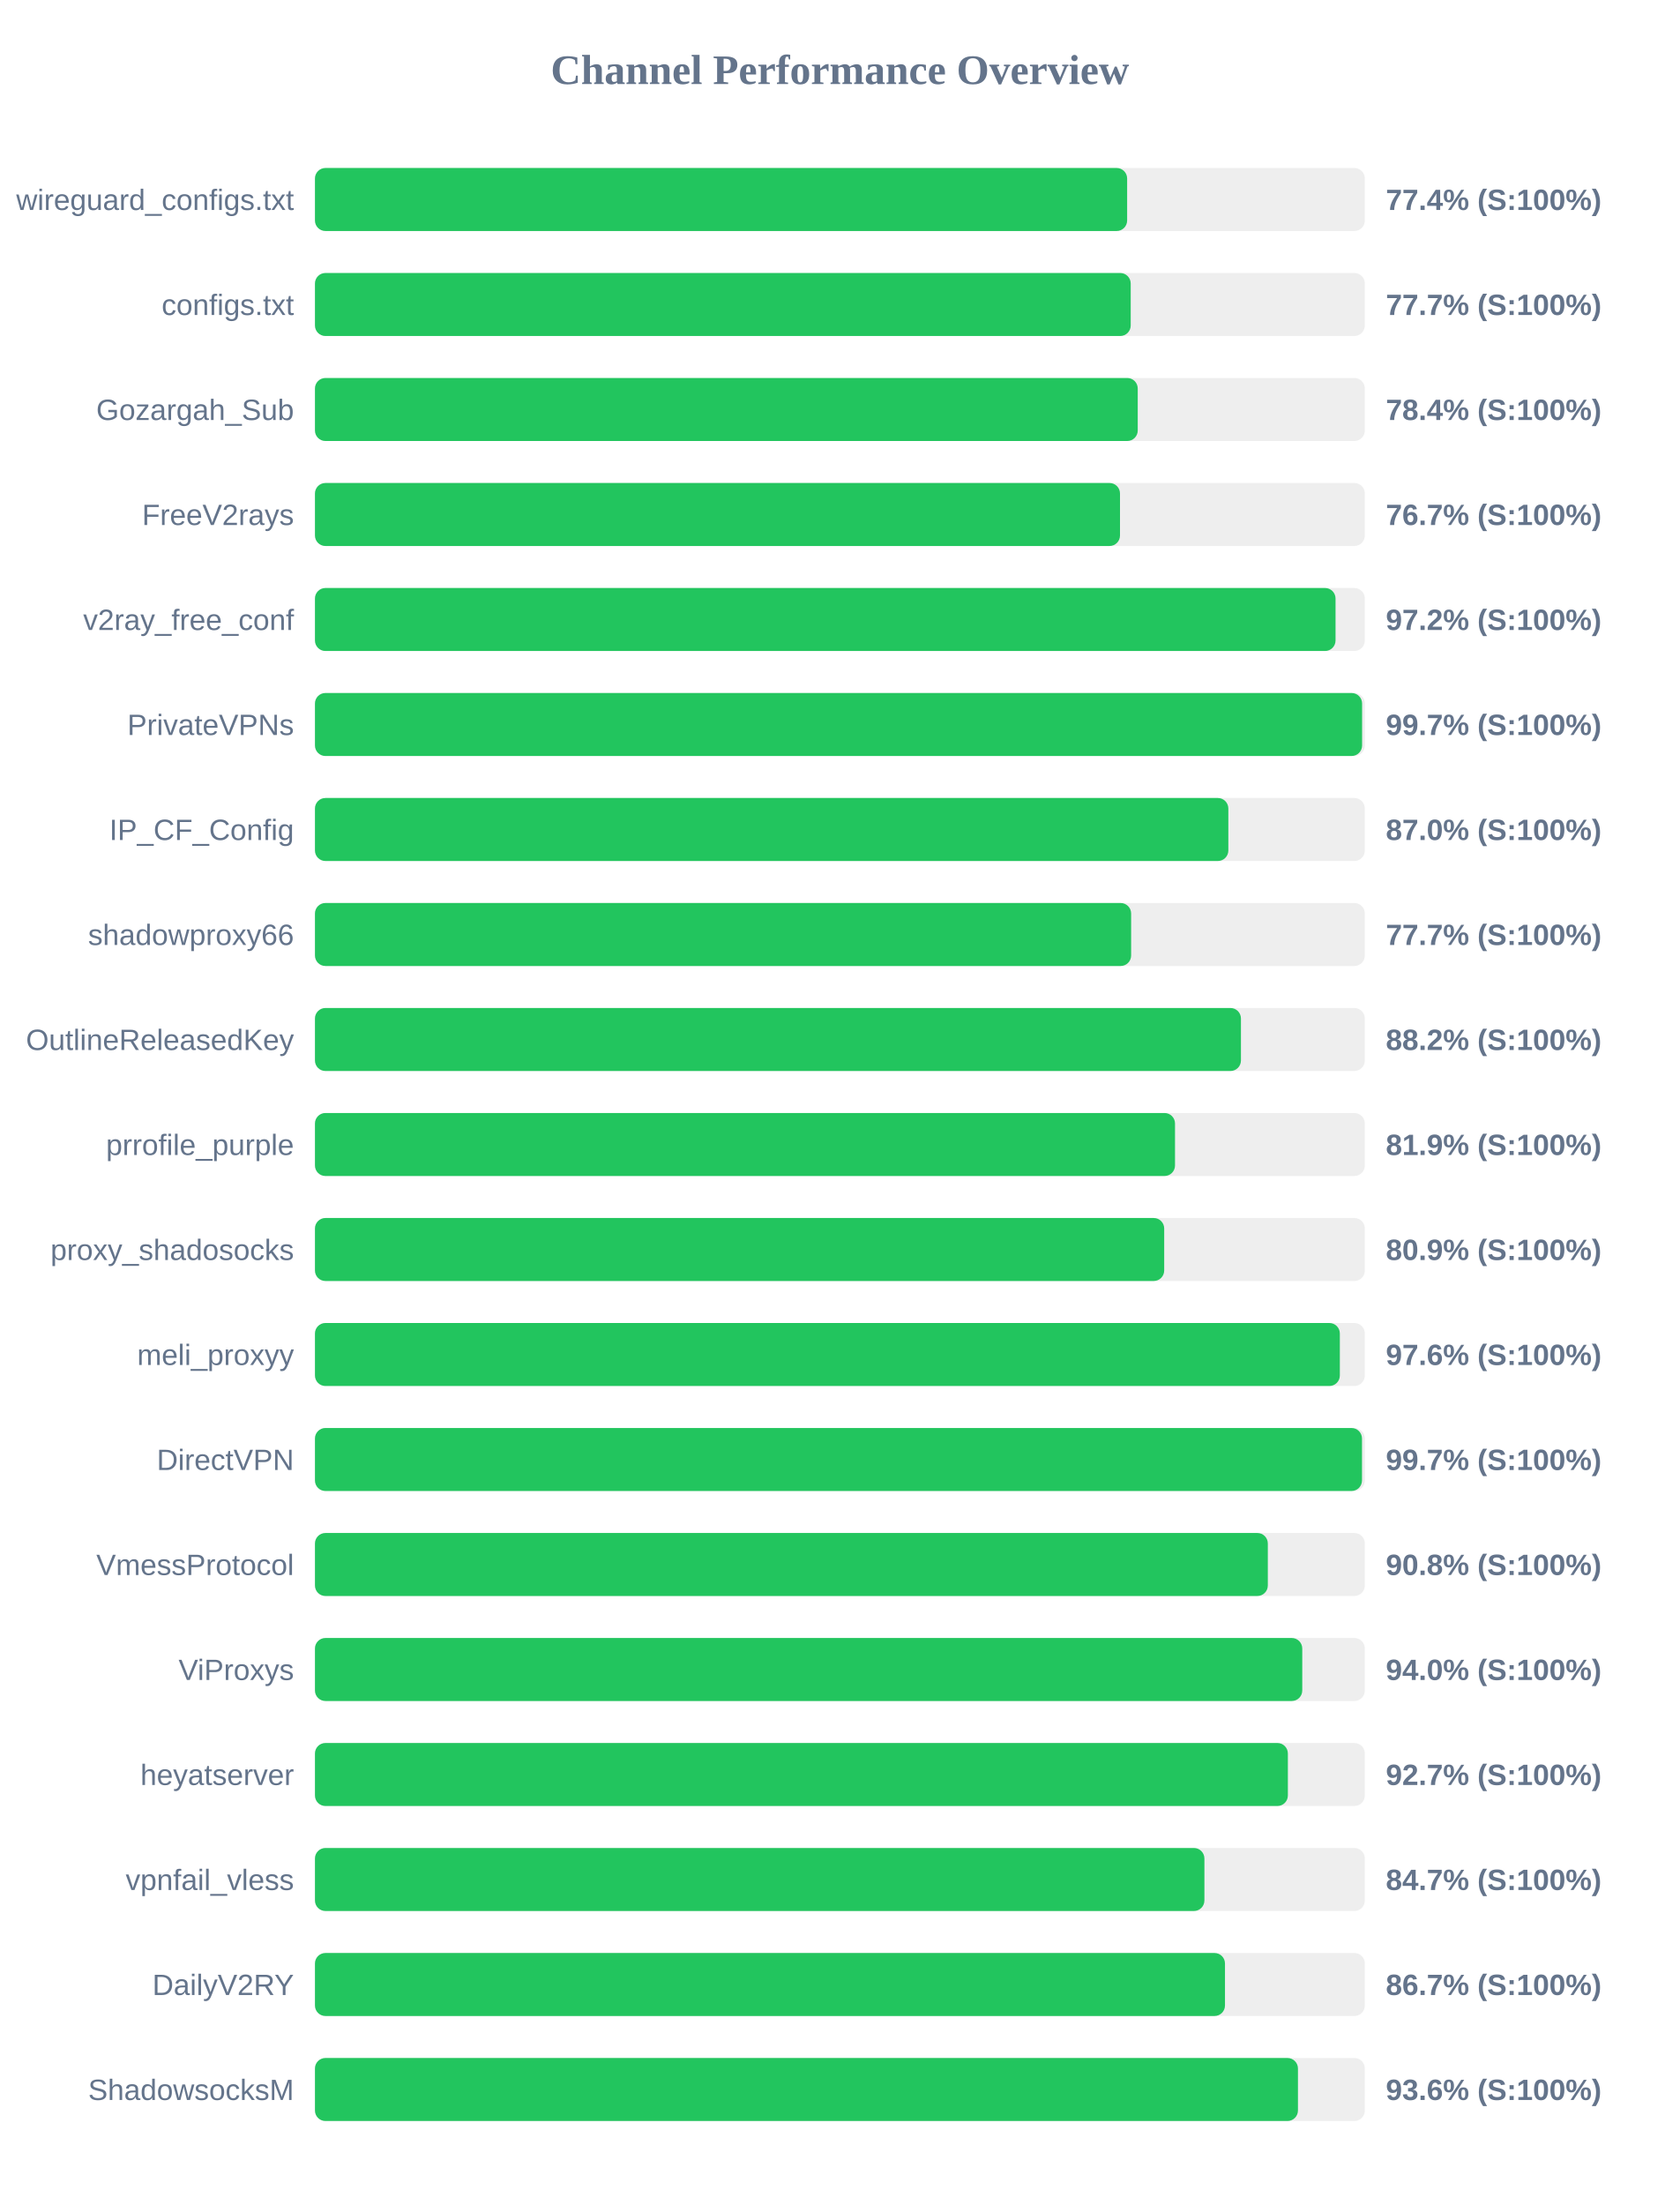
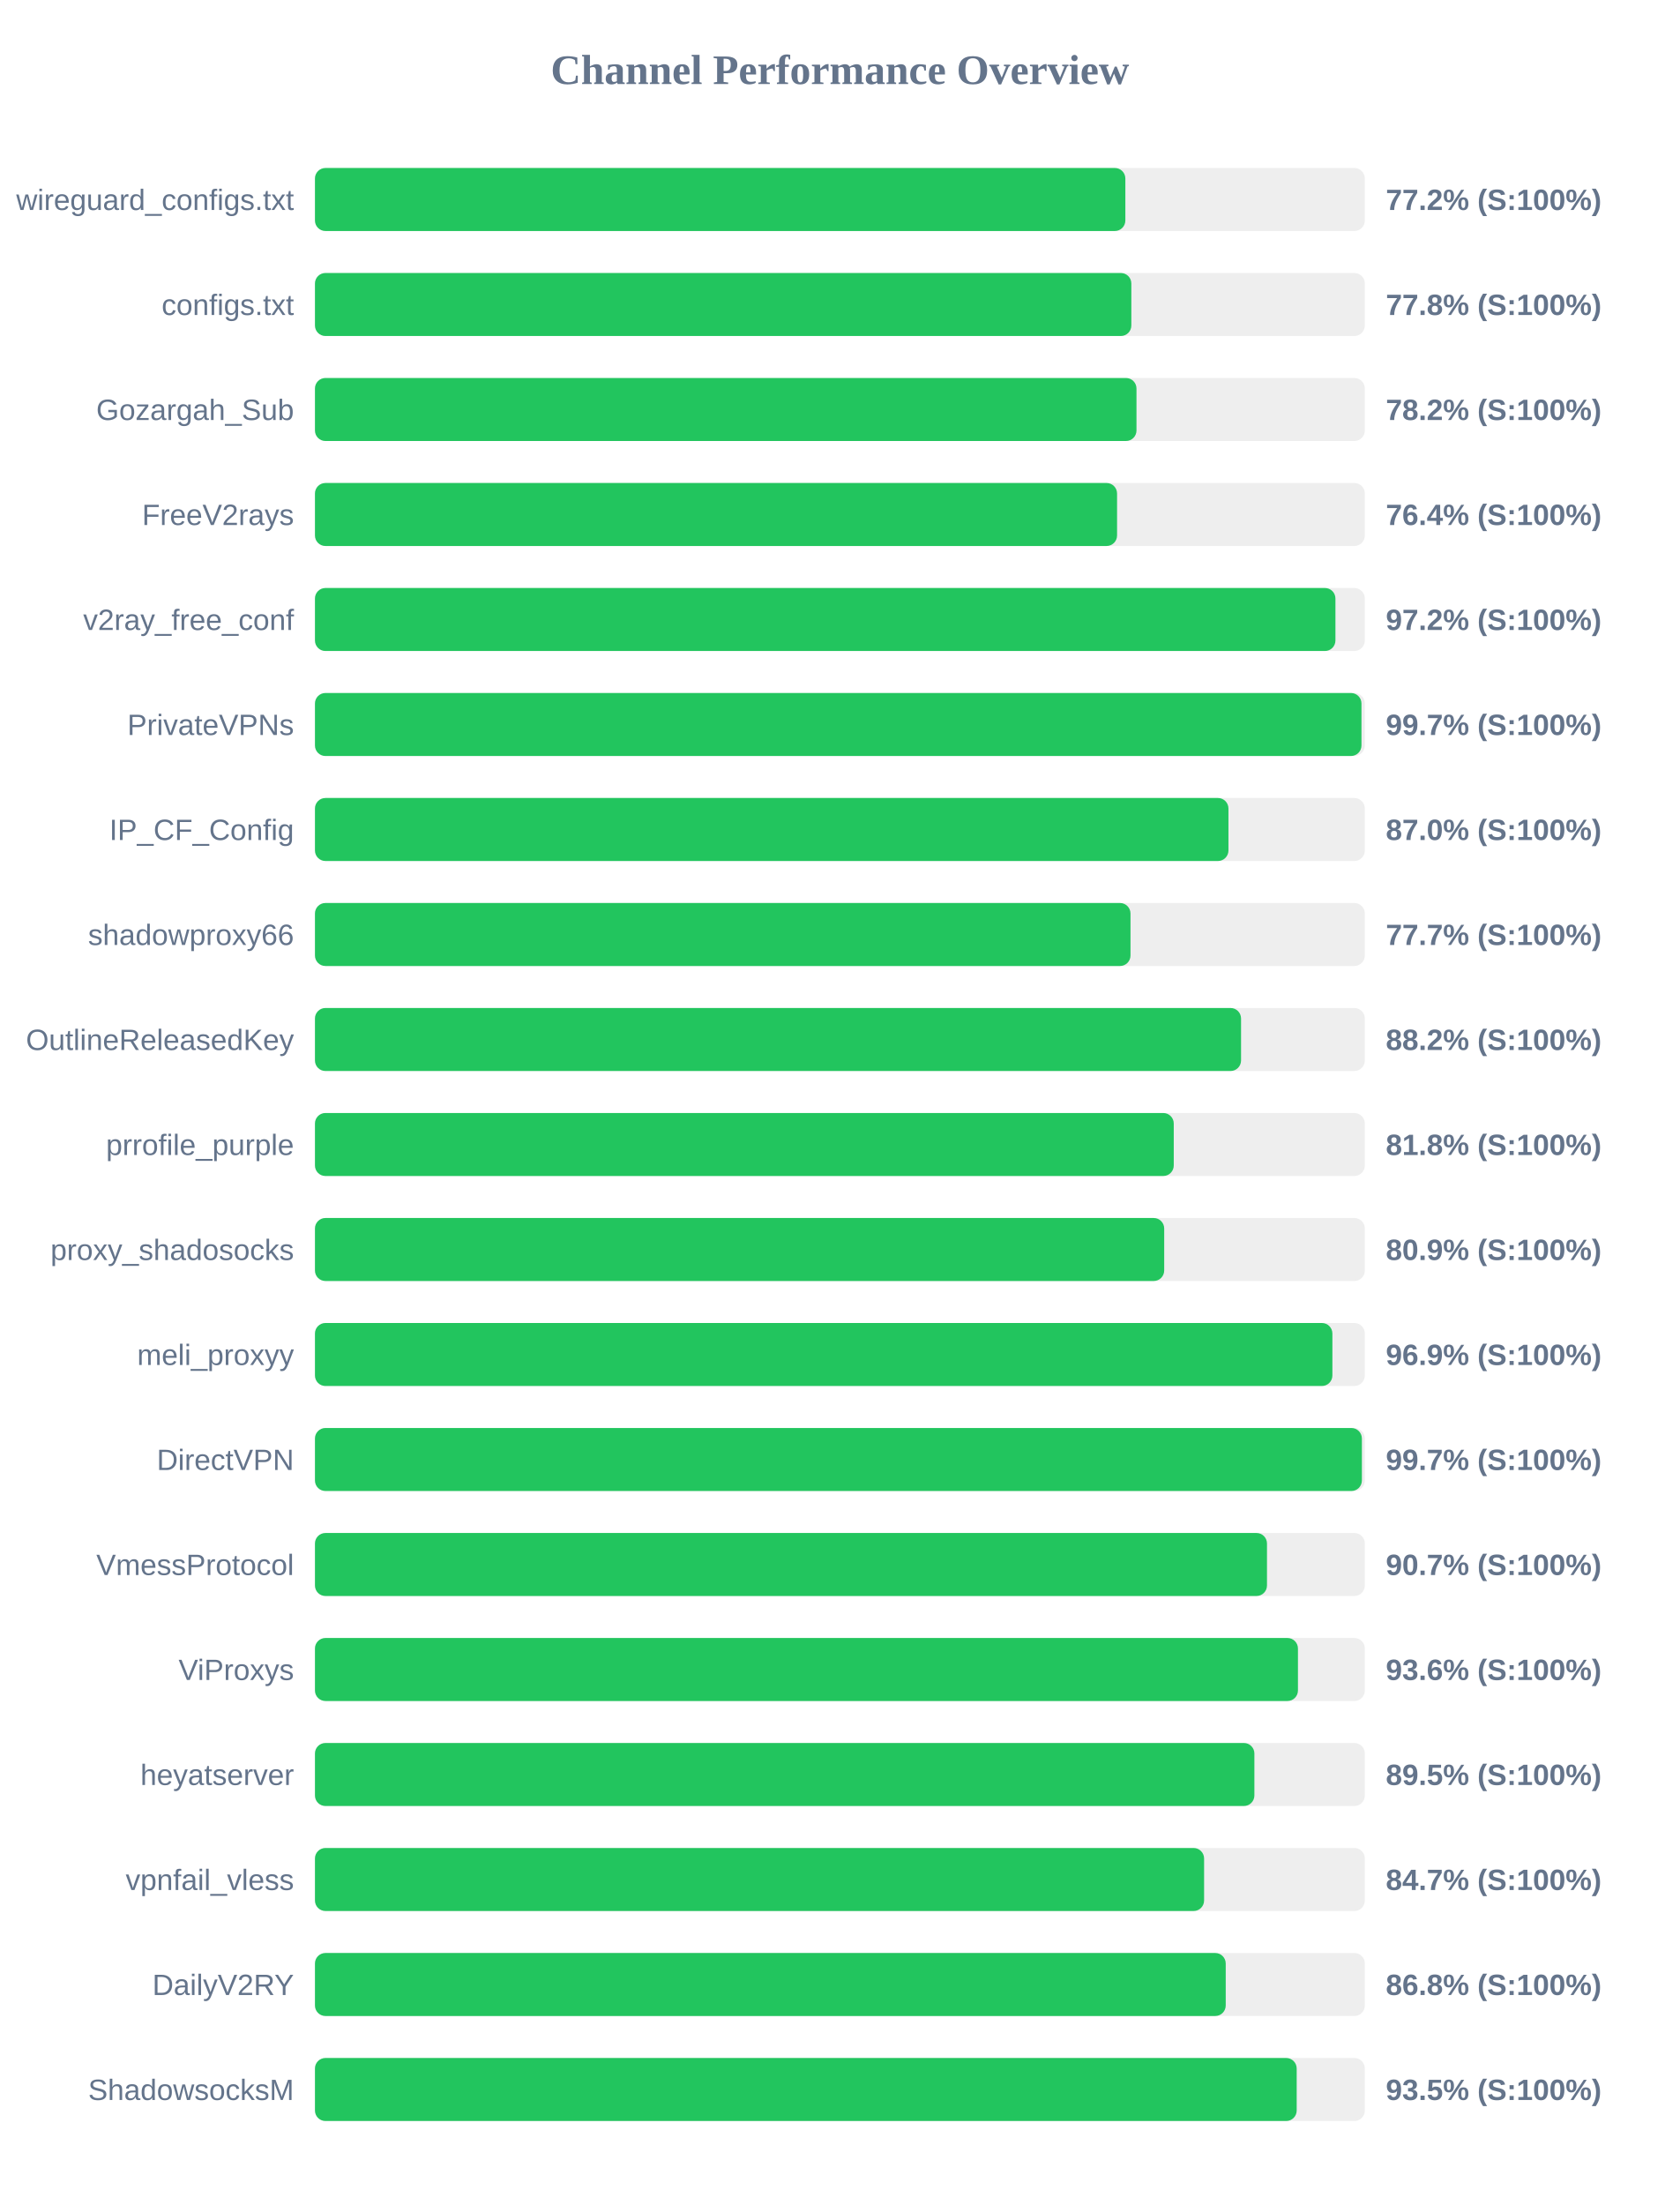
<svg xmlns="http://www.w3.org/2000/svg" width="800" height="1050" version="1.1">
  <style>
        .row { font: 14px Arial; fill: #64748b; }
        .score { font: bold 14px Arial; fill: #64748b; }
    </style>
  <text x="400" y="40" text-anchor="middle" font-size="20px" font-weight="bold" fill="#64748b">Channel Performance Overview</text>
  <rect x="150" y="80" width="500" height="30" fill="#eee" rx="5" />
-   <rect x="150" y="80" width="386.8" height="30" fill="#22c55e" rx="5" />
+   <rect x="150" y="80" width="385.95" height="30" fill="#22c55e" rx="5" />
  <text x="140" y="100" text-anchor="end" class="row">wireguard_configs.txt</text>
-   <text x="660" y="100" text-anchor="start" class="score">77.4% (S:100%)</text>
+   <text x="660" y="100" text-anchor="start" class="score">77.2% (S:100%)</text>
  <rect x="150" y="130" width="500" height="30" fill="#eee" rx="5" />
-   <rect x="150" y="130" width="388.5" height="30" fill="#22c55e" rx="5" />
+   <rect x="150" y="130" width="388.8" height="30" fill="#22c55e" rx="5" />
  <text x="140" y="150" text-anchor="end" class="row">configs.txt</text>
-   <text x="660" y="150" text-anchor="start" class="score">77.7% (S:100%)</text>
+   <text x="660" y="150" text-anchor="start" class="score">77.8% (S:100%)</text>
  <rect x="150" y="180" width="500" height="30" fill="#eee" rx="5" />
-   <rect x="150" y="180" width="391.85" height="30" fill="#22c55e" rx="5" />
+   <rect x="150" y="180" width="391.25" height="30" fill="#22c55e" rx="5" />
  <text x="140" y="200" text-anchor="end" class="row">Gozargah_Sub</text>
-   <text x="660" y="200" text-anchor="start" class="score">78.4% (S:100%)</text>
+   <text x="660" y="200" text-anchor="start" class="score">78.2% (S:100%)</text>
  <rect x="150" y="230" width="500" height="30" fill="#eee" rx="5" />
-   <rect x="150" y="230" width="383.4" height="30" fill="#22c55e" rx="5" />
+   <rect x="150" y="230" width="382.0" height="30" fill="#22c55e" rx="5" />
  <text x="140" y="250" text-anchor="end" class="row">FreeV2rays</text>
-   <text x="660" y="250" text-anchor="start" class="score">76.7% (S:100%)</text>
+   <text x="660" y="250" text-anchor="start" class="score">76.4% (S:100%)</text>
  <rect x="150" y="280" width="500" height="30" fill="#eee" rx="5" />
-   <rect x="150" y="280" width="486.05" height="30" fill="#22c55e" rx="5" />
+   <rect x="150" y="280" width="486.0" height="30" fill="#22c55e" rx="5" />
  <text x="140" y="300" text-anchor="end" class="row">v2ray_free_conf</text>
  <text x="660" y="300" text-anchor="start" class="score">97.2% (S:100%)</text>
  <rect x="150" y="330" width="500" height="30" fill="#eee" rx="5" />
-   <rect x="150" y="330" width="498.7" height="30" fill="#22c55e" rx="5" />
+   <rect x="150" y="330" width="498.4" height="30" fill="#22c55e" rx="5" />
  <text x="140" y="350" text-anchor="end" class="row">PrivateVPNs</text>
  <text x="660" y="350" text-anchor="start" class="score">99.7% (S:100%)</text>
  <rect x="150" y="380" width="500" height="30" fill="#eee" rx="5" />
-   <rect x="150" y="380" width="435.0" height="30" fill="#22c55e" rx="5" />
+   <rect x="150" y="380" width="435.05" height="30" fill="#22c55e" rx="5" />
  <text x="140" y="400" text-anchor="end" class="row">IP_CF_Config</text>
  <text x="660" y="400" text-anchor="start" class="score">87.0% (S:100%)</text>
  <rect x="150" y="430" width="500" height="30" fill="#eee" rx="5" />
-   <rect x="150" y="430" width="388.7" height="30" fill="#22c55e" rx="5" />
+   <rect x="150" y="430" width="388.4" height="30" fill="#22c55e" rx="5" />
  <text x="140" y="450" text-anchor="end" class="row">shadowproxy66</text>
  <text x="660" y="450" text-anchor="start" class="score">77.7% (S:100%)</text>
  <rect x="150" y="480" width="500" height="30" fill="#eee" rx="5" />
-   <rect x="150" y="480" width="441.0" height="30" fill="#22c55e" rx="5" />
+   <rect x="150" y="480" width="441.05" height="30" fill="#22c55e" rx="5" />
  <text x="140" y="500" text-anchor="end" class="row">OutlineReleasedKey</text>
  <text x="660" y="500" text-anchor="start" class="score">88.2% (S:100%)</text>
  <rect x="150" y="530" width="500" height="30" fill="#eee" rx="5" />
-   <rect x="150" y="530" width="409.6" height="30" fill="#22c55e" rx="5" />
+   <rect x="150" y="530" width="409.0" height="30" fill="#22c55e" rx="5" />
  <text x="140" y="550" text-anchor="end" class="row">prrofile_purple</text>
-   <text x="660" y="550" text-anchor="start" class="score">81.9% (S:100%)</text>
+   <text x="660" y="550" text-anchor="start" class="score">81.8% (S:100%)</text>
  <rect x="150" y="580" width="500" height="30" fill="#eee" rx="5" />
  <rect x="150" y="580" width="404.45" height="30" fill="#22c55e" rx="5" />
  <text x="140" y="600" text-anchor="end" class="row">proxy_shadosocks</text>
  <text x="660" y="600" text-anchor="start" class="score">80.9% (S:100%)</text>
  <rect x="150" y="630" width="500" height="30" fill="#eee" rx="5" />
-   <rect x="150" y="630" width="488.1" height="30" fill="#22c55e" rx="5" />
+   <rect x="150" y="630" width="484.55" height="30" fill="#22c55e" rx="5" />
  <text x="140" y="650" text-anchor="end" class="row">meli_proxyy</text>
-   <text x="660" y="650" text-anchor="start" class="score">97.6% (S:100%)</text>
+   <text x="660" y="650" text-anchor="start" class="score">96.9% (S:100%)</text>
  <rect x="150" y="680" width="500" height="30" fill="#eee" rx="5" />
-   <rect x="150" y="680" width="498.65" height="30" fill="#22c55e" rx="5" />
+   <rect x="150" y="680" width="498.6" height="30" fill="#22c55e" rx="5" />
  <text x="140" y="700" text-anchor="end" class="row">DirectVPN</text>
  <text x="660" y="700" text-anchor="start" class="score">99.7% (S:100%)</text>
  <rect x="150" y="730" width="500" height="30" fill="#eee" rx="5" />
-   <rect x="150" y="730" width="453.8" height="30" fill="#22c55e" rx="5" />
+   <rect x="150" y="730" width="453.4" height="30" fill="#22c55e" rx="5" />
  <text x="140" y="750" text-anchor="end" class="row">VmessProtocol</text>
-   <text x="660" y="750" text-anchor="start" class="score">90.8% (S:100%)</text>
+   <text x="660" y="750" text-anchor="start" class="score">90.7% (S:100%)</text>
  <rect x="150" y="780" width="500" height="30" fill="#eee" rx="5" />
-   <rect x="150" y="780" width="470.2" height="30" fill="#22c55e" rx="5" />
+   <rect x="150" y="780" width="468.15" height="30" fill="#22c55e" rx="5" />
  <text x="140" y="800" text-anchor="end" class="row">ViProxys</text>
-   <text x="660" y="800" text-anchor="start" class="score">94.0% (S:100%)</text>
+   <text x="660" y="800" text-anchor="start" class="score">93.6% (S:100%)</text>
  <rect x="150" y="830" width="500" height="30" fill="#eee" rx="5" />
-   <rect x="150" y="830" width="463.35" height="30" fill="#22c55e" rx="5" />
+   <rect x="150" y="830" width="447.4" height="30" fill="#22c55e" rx="5" />
  <text x="140" y="850" text-anchor="end" class="row">heyatserver</text>
-   <text x="660" y="850" text-anchor="start" class="score">92.7% (S:100%)</text>
+   <text x="660" y="850" text-anchor="start" class="score">89.5% (S:100%)</text>
  <rect x="150" y="880" width="500" height="30" fill="#eee" rx="5" />
-   <rect x="150" y="880" width="423.6" height="30" fill="#22c55e" rx="5" />
+   <rect x="150" y="880" width="423.45" height="30" fill="#22c55e" rx="5" />
  <text x="140" y="900" text-anchor="end" class="row">vpnfail_vless</text>
  <text x="660" y="900" text-anchor="start" class="score">84.7% (S:100%)</text>
  <rect x="150" y="930" width="500" height="30" fill="#eee" rx="5" />
-   <rect x="150" y="930" width="433.4" height="30" fill="#22c55e" rx="5" />
+   <rect x="150" y="930" width="433.75" height="30" fill="#22c55e" rx="5" />
  <text x="140" y="950" text-anchor="end" class="row">DailyV2RY</text>
-   <text x="660" y="950" text-anchor="start" class="score">86.7% (S:100%)</text>
+   <text x="660" y="950" text-anchor="start" class="score">86.8% (S:100%)</text>
  <rect x="150" y="980" width="500" height="30" fill="#eee" rx="5" />
-   <rect x="150" y="980" width="468.15" height="30" fill="#22c55e" rx="5" />
+   <rect x="150" y="980" width="467.55" height="30" fill="#22c55e" rx="5" />
  <text x="140" y="1000" text-anchor="end" class="row">ShadowsocksM</text>
-   <text x="660" y="1000" text-anchor="start" class="score">93.6% (S:100%)</text>
+   <text x="660" y="1000" text-anchor="start" class="score">93.5% (S:100%)</text>
</svg>
